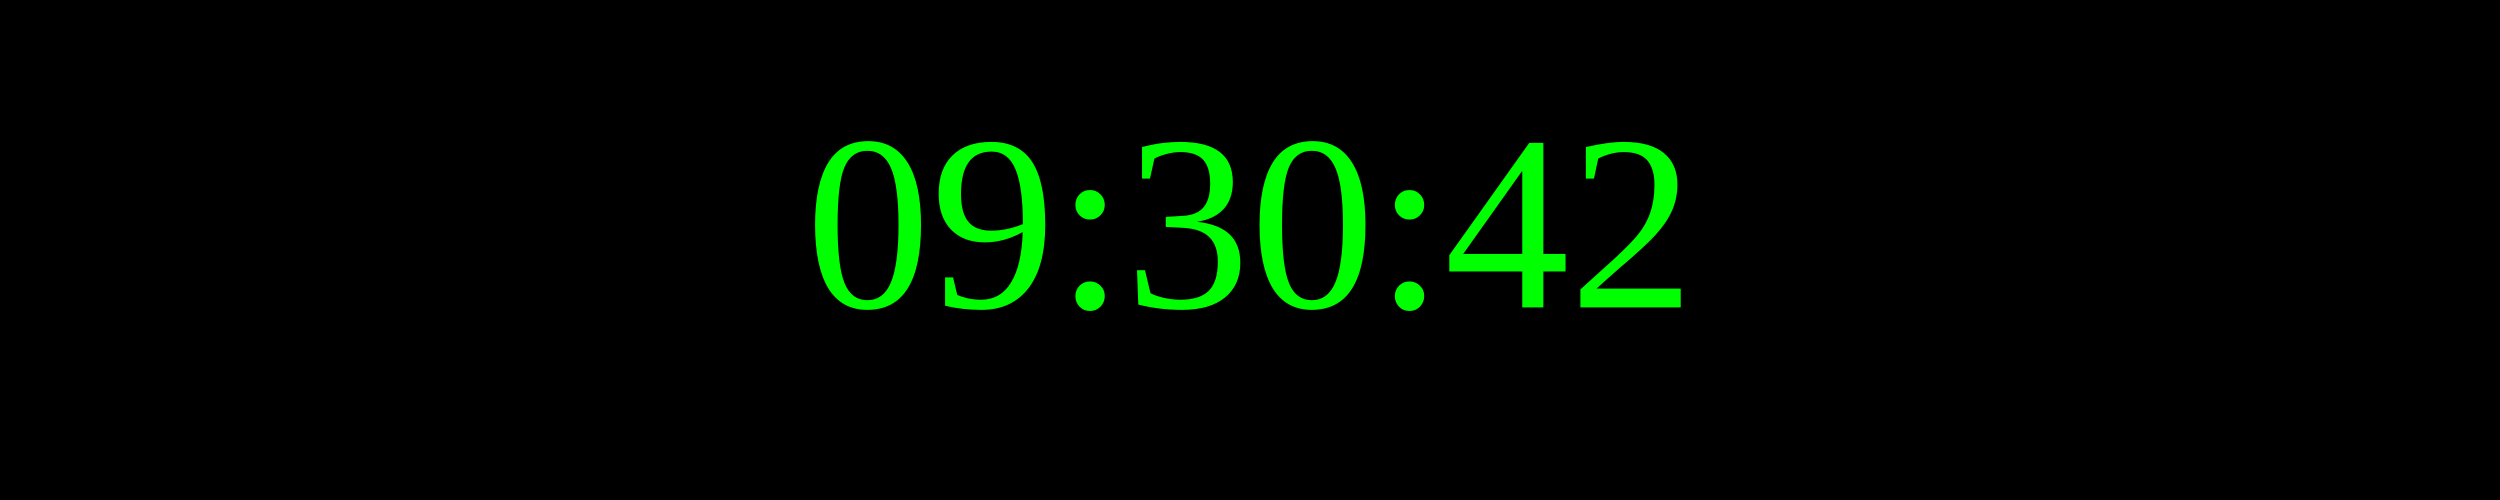
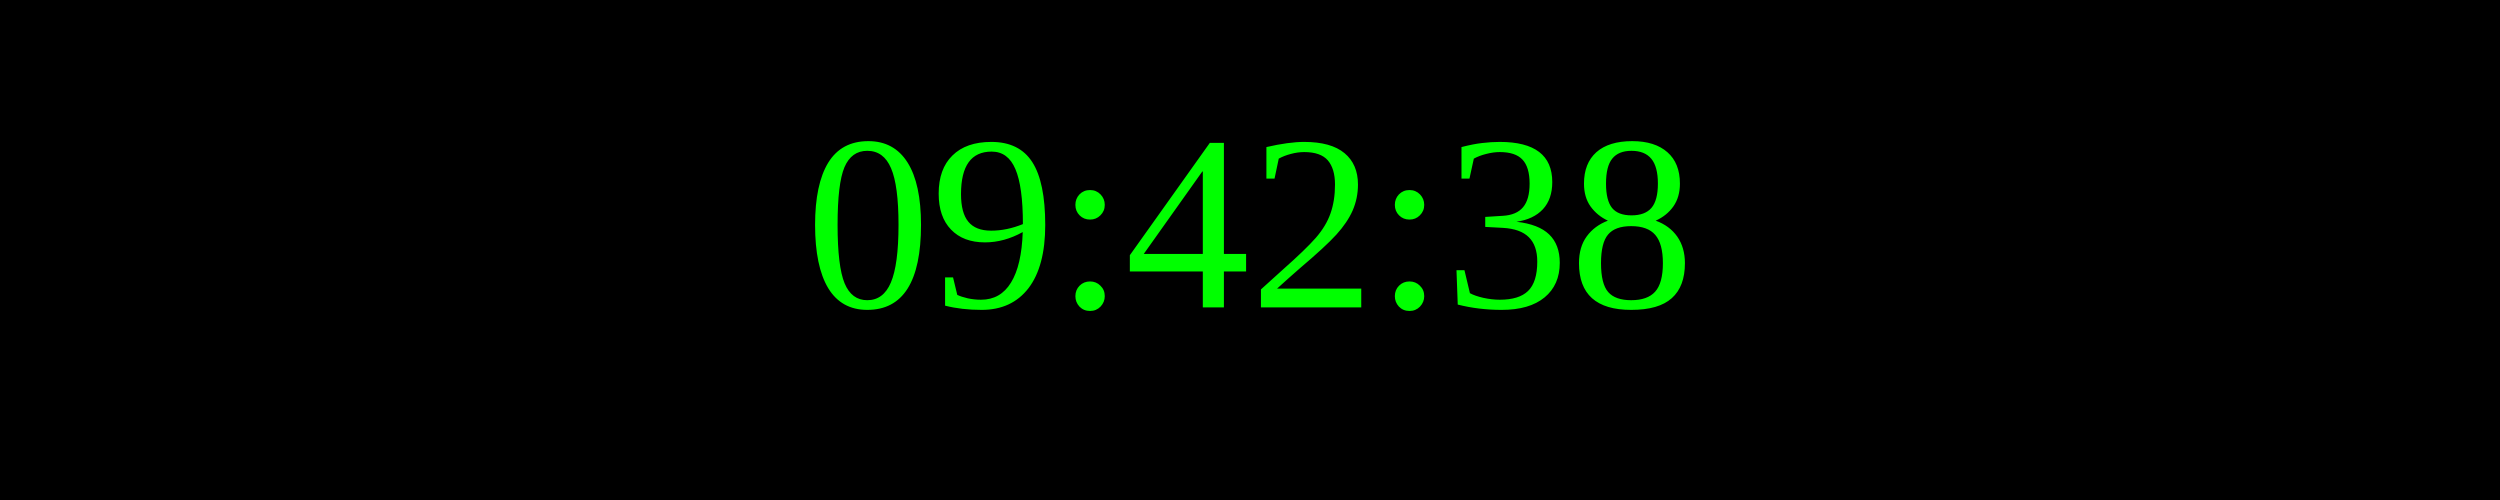
<svg xmlns="http://www.w3.org/2000/svg" width="250" height="50">
  <rect width="100%" height="100%" fill="black" />
  <text x="50%" y="50%" font-size="25" fill="lime" text-anchor="middle" dominant-baseline="middle">
- 09:30:42
+ 09:42:38
</text>
</svg>
